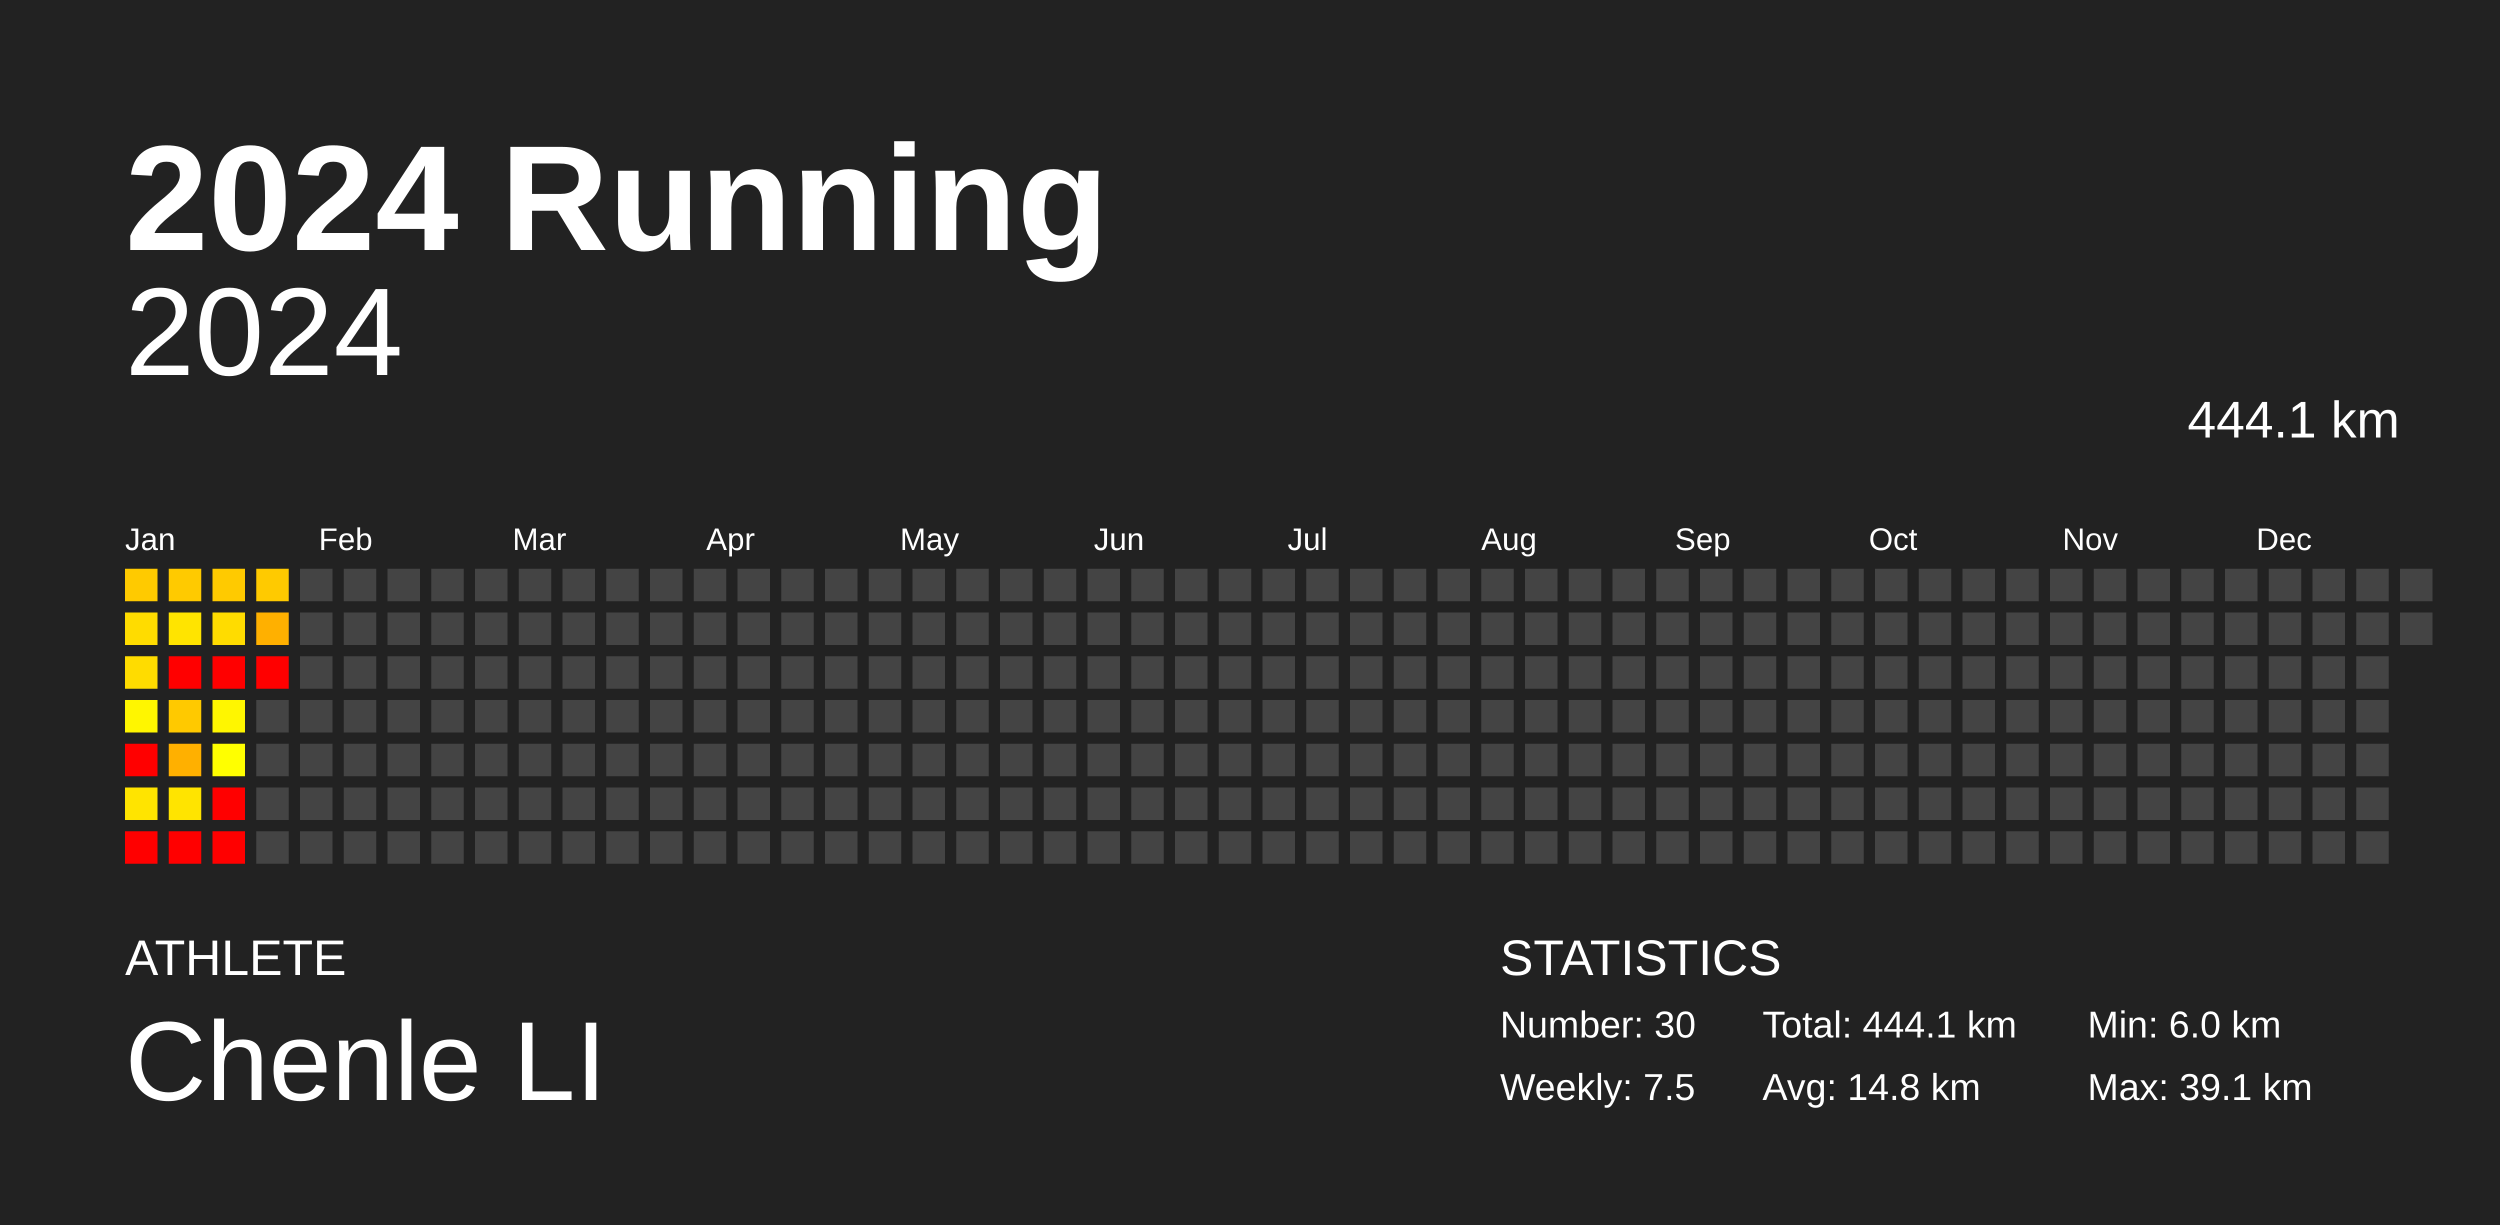
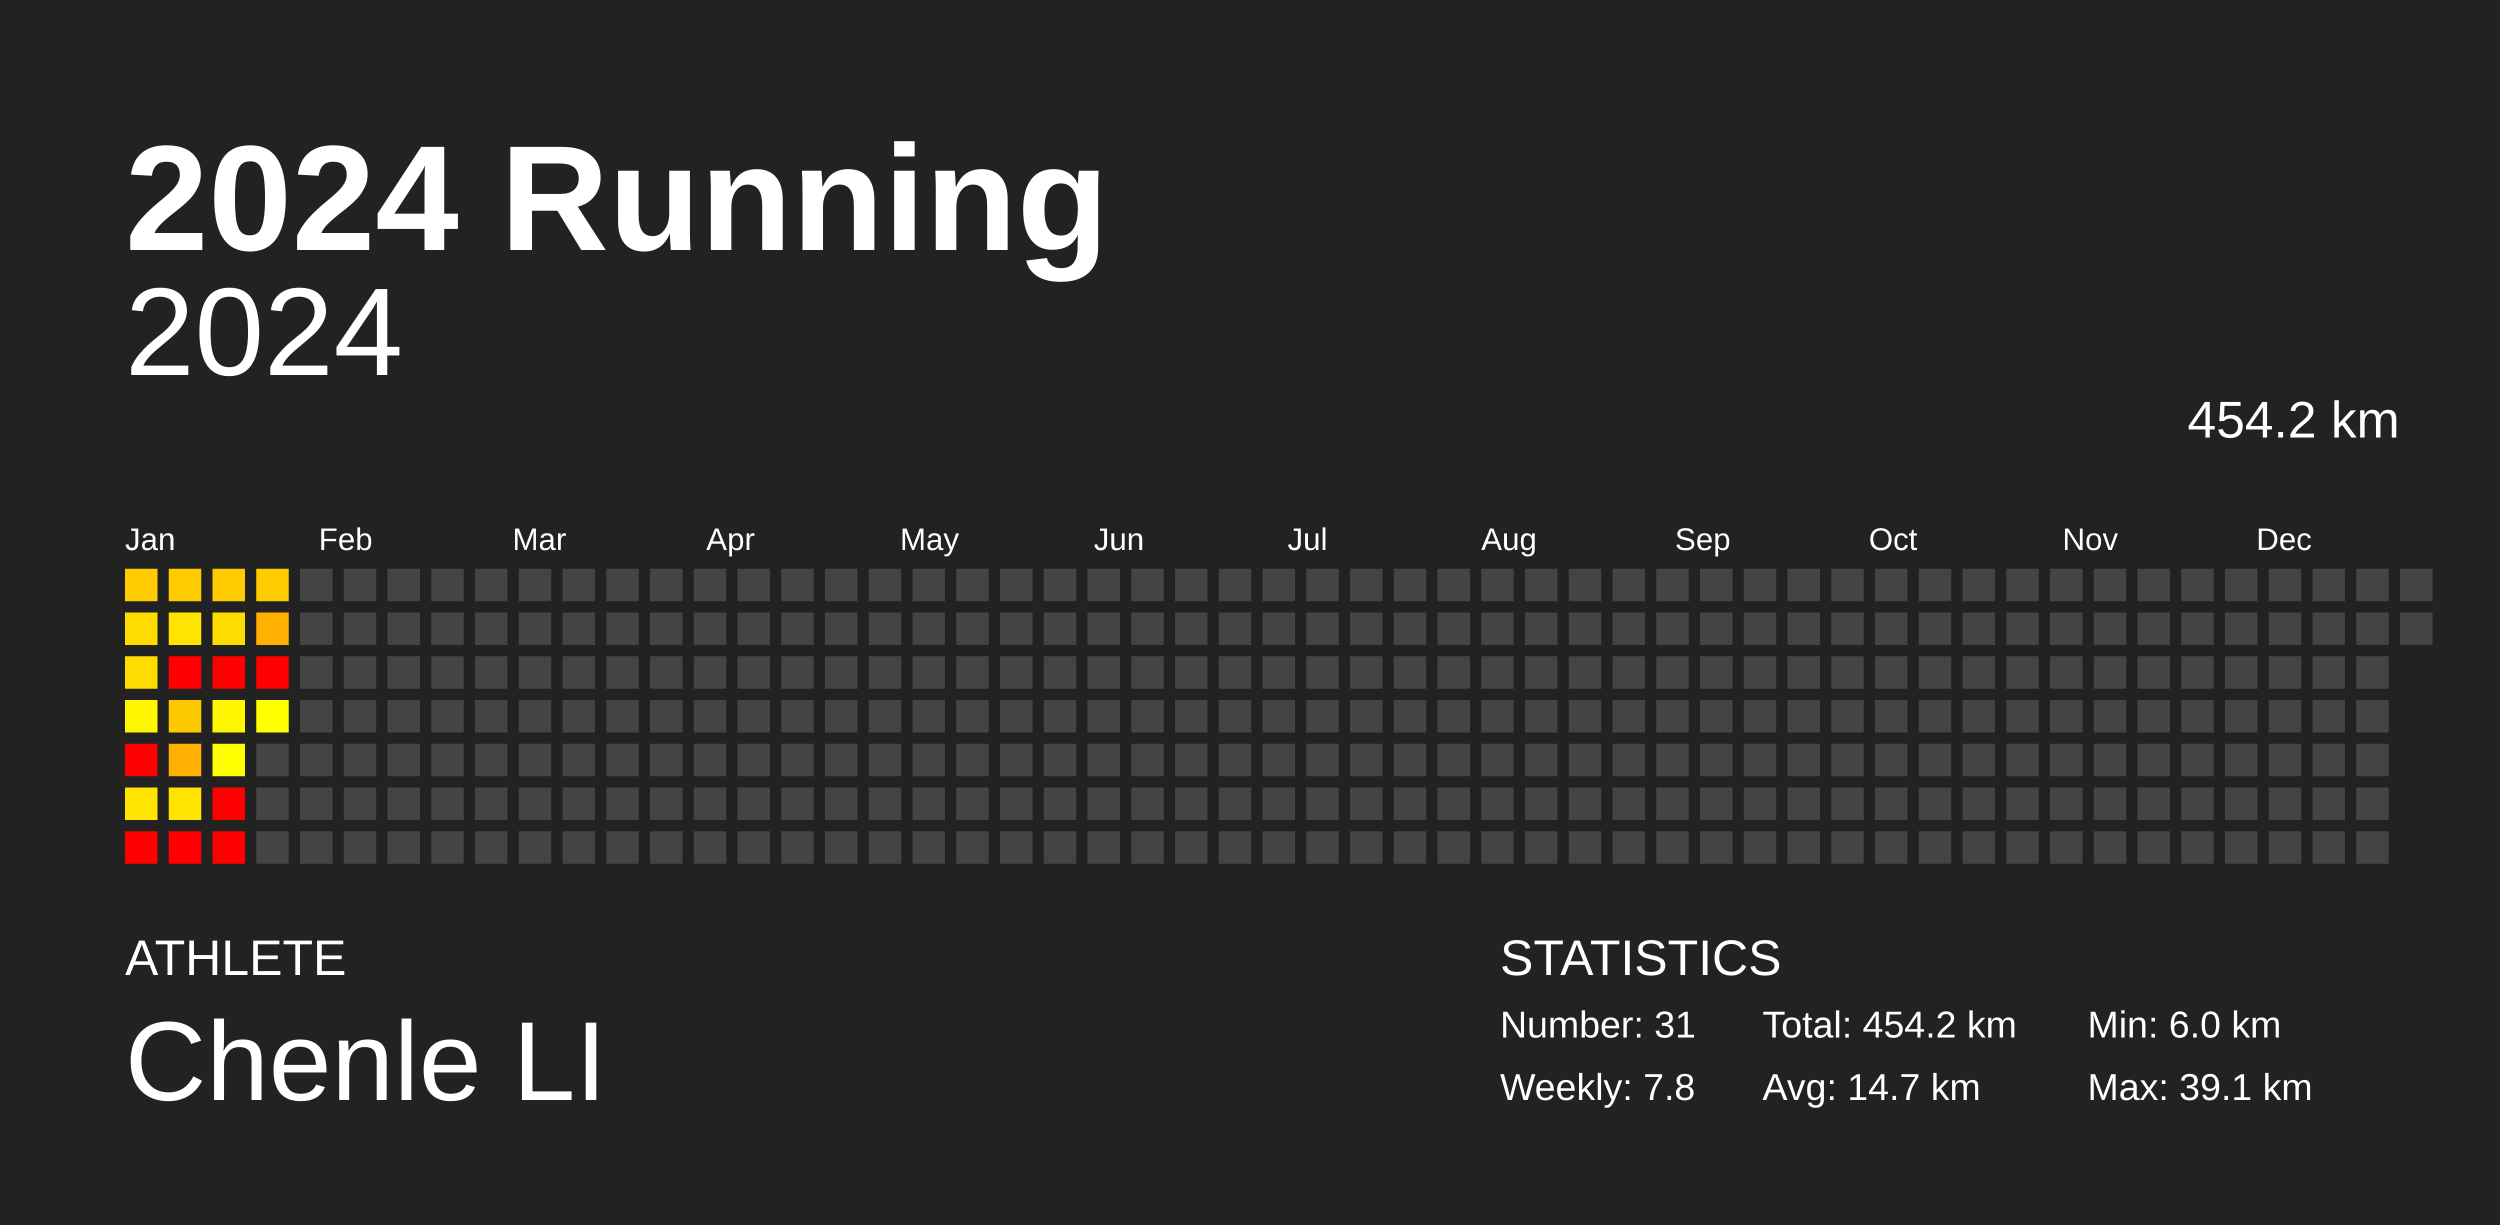
<svg xmlns="http://www.w3.org/2000/svg" baseProfile="full" height="98mm" version="1.1" viewBox="0,0,200,98" width="200mm">
  <defs />
  <rect fill="#222222" height="98" width="200" x="0" y="0" />
  <text fill="#FFFFFF" style="font-size:12px; font-family:Arial; font-weight:bold;" x="10" y="20">2024 Running</text>
  <text fill="#FFFFFF" style="font-size:4px; font-family:Arial" x="10" y="78">ATHLETE</text>
  <text fill="#FFFFFF" style="font-size:9px; font-family:Arial" x="10" y="88">Chenle LI</text>
  <text fill="#FFFFFF" style="font-size:4px; font-family:Arial" x="120" y="78">STATISTICS</text>
-   <text fill="#FFFFFF" style="font-size:3px; font-family:Arial" x="120" y="83">Number: 30</text>
-   <text fill="#FFFFFF" style="font-size:3px; font-family:Arial" x="120" y="88">Weekly: 7.5</text>
-   <text fill="#FFFFFF" style="font-size:3px; font-family:Arial" x="141" y="83">Total: 444.1 km</text>
-   <text fill="#FFFFFF" style="font-size:3px; font-family:Arial" x="141" y="88">Avg: 14.8 km</text>
+   <text fill="#FFFFFF" style="font-size:3px; font-family:Arial" x="120" y="83">Number: 31</text>
+   <text fill="#FFFFFF" style="font-size:3px; font-family:Arial" x="120" y="88">Weekly: 7.8</text>
+   <text fill="#FFFFFF" style="font-size:3px; font-family:Arial" x="141" y="83">Total: 454.2 km</text>
+   <text fill="#FFFFFF" style="font-size:3px; font-family:Arial" x="141" y="88">Avg: 14.7 km</text>
  <text fill="#FFFFFF" style="font-size:3px; font-family:Arial" x="167" y="83">Min: 6.0 km</text>
  <text fill="#FFFFFF" style="font-size:3px; font-family:Arial" x="167" y="88">Max: 39.1 km</text>
  <text alignment-baseline="hanging" fill="#FFFFFF" style="font-size:10.0px; font-family:Arial;" x="10" y="30">2024</text>
-   <text alignment-baseline="hanging" fill="#FFFFFF" style="font-size:4.125px; font-family:Arial;" x="175" y="35">444.1 km</text>
+   <text alignment-baseline="hanging" fill="#FFFFFF" style="font-size:4.125px; font-family:Arial;" x="175" y="35">454.2 km</text>
  <text fill="#FFFFFF" style="font-size:2.5px; font-family:Arial" x="10.0" y="44">Jan</text>
  <text fill="#FFFFFF" style="font-size:2.5px; font-family:Arial" x="25.5" y="44">Feb</text>
  <text fill="#FFFFFF" style="font-size:2.5px; font-family:Arial" x="41.0" y="44">Mar</text>
  <text fill="#FFFFFF" style="font-size:2.5px; font-family:Arial" x="56.5" y="44">Apr</text>
  <text fill="#FFFFFF" style="font-size:2.5px; font-family:Arial" x="72.0" y="44">May</text>
  <text fill="#FFFFFF" style="font-size:2.5px; font-family:Arial" x="87.5" y="44">Jun</text>
  <text fill="#FFFFFF" style="font-size:2.5px; font-family:Arial" x="103.0" y="44">Jul</text>
  <text fill="#FFFFFF" style="font-size:2.5px; font-family:Arial" x="118.5" y="44">Aug</text>
  <text fill="#FFFFFF" style="font-size:2.5px; font-family:Arial" x="134.0" y="44">Sep</text>
  <text fill="#FFFFFF" style="font-size:2.5px; font-family:Arial" x="149.5" y="44">Oct</text>
  <text fill="#FFFFFF" style="font-size:2.5px; font-family:Arial" x="165.0" y="44">Nov</text>
  <text fill="#FFFFFF" style="font-size:2.5px; font-family:Arial" x="180.5" y="44">Dec</text>
  <rect fill="#ffca00" height="2.6" width="2.6" x="10.0" y="45.5" />
  <rect fill="#ffdc00" height="2.6" width="2.6" x="10.0" y="49.0" />
  <rect fill="#ffdc00" height="2.6" width="2.6" x="10.0" y="52.5" />
  <rect fill="#fff600" height="2.6" width="2.6" x="10.0" y="56.0" />
  <rect fill="red" height="2.6" width="2.6" x="10.0" y="59.5" />
  <rect fill="#ffe400" height="2.6" width="2.6" x="10.0" y="63.0" />
  <rect fill="red" height="2.6" width="2.6" x="10.0" y="66.5" />
  <rect fill="#ffca00" height="2.6" width="2.6" x="13.5" y="45.5" />
  <rect fill="#ffe400" height="2.6" width="2.6" x="13.5" y="49.0" />
  <rect fill="red" height="2.6" width="2.6" x="13.5" y="52.5" />
  <rect fill="#ffc900" height="2.6" width="2.6" x="13.5" y="56.0" />
  <rect fill="#ffb000" height="2.6" width="2.6" x="13.5" y="59.5" />
  <rect fill="#ffe400" height="2.6" width="2.6" x="13.5" y="63.0" />
  <rect fill="red" height="2.6" width="2.6" x="13.5" y="66.5" />
  <rect fill="#ffca00" height="2.6" width="2.6" x="17.0" y="45.5" />
  <rect fill="#ffdc00" height="2.6" width="2.6" x="17.0" y="49.0" />
  <rect fill="red" height="2.6" width="2.6" x="17.0" y="52.5" />
  <rect fill="#fff600" height="2.6" width="2.6" x="17.0" y="56.0" />
  <rect fill="#ffff00" height="2.6" width="2.6" x="17.0" y="59.5" />
  <rect fill="red" height="2.6" width="2.6" x="17.0" y="63.0" />
  <rect fill="red" height="2.6" width="2.6" x="17.0" y="66.5" />
  <rect fill="#ffca00" height="2.6" width="2.6" x="20.5" y="45.5" />
  <rect fill="#ffb000" height="2.6" width="2.6" x="20.5" y="49.0" />
  <rect fill="red" height="2.6" width="2.6" x="20.5" y="52.5" />
-   <rect fill="#444444" height="2.6" width="2.6" x="20.5" y="56.0" />
+   <rect fill="#ffff00" height="2.6" width="2.6" x="20.5" y="56.0" />
  <rect fill="#444444" height="2.6" width="2.6" x="20.5" y="59.5" />
  <rect fill="#444444" height="2.6" width="2.6" x="20.5" y="63.0" />
  <rect fill="#444444" height="2.6" width="2.6" x="20.5" y="66.5" />
  <rect fill="#444444" height="2.6" width="2.6" x="24.0" y="45.5" />
  <rect fill="#444444" height="2.6" width="2.6" x="24.0" y="49.0" />
  <rect fill="#444444" height="2.6" width="2.6" x="24.0" y="52.5" />
  <rect fill="#444444" height="2.6" width="2.6" x="24.0" y="56.0" />
  <rect fill="#444444" height="2.6" width="2.6" x="24.0" y="59.5" />
  <rect fill="#444444" height="2.6" width="2.6" x="24.0" y="63.0" />
  <rect fill="#444444" height="2.6" width="2.6" x="24.0" y="66.5" />
  <rect fill="#444444" height="2.6" width="2.6" x="27.5" y="45.5" />
  <rect fill="#444444" height="2.6" width="2.6" x="27.5" y="49.0" />
  <rect fill="#444444" height="2.6" width="2.6" x="27.5" y="52.5" />
  <rect fill="#444444" height="2.6" width="2.6" x="27.5" y="56.0" />
  <rect fill="#444444" height="2.6" width="2.6" x="27.5" y="59.5" />
  <rect fill="#444444" height="2.6" width="2.6" x="27.5" y="63.0" />
  <rect fill="#444444" height="2.6" width="2.6" x="27.5" y="66.5" />
  <rect fill="#444444" height="2.6" width="2.6" x="31.0" y="45.5" />
  <rect fill="#444444" height="2.6" width="2.6" x="31.0" y="49.0" />
  <rect fill="#444444" height="2.6" width="2.6" x="31.0" y="52.5" />
  <rect fill="#444444" height="2.6" width="2.6" x="31.0" y="56.0" />
  <rect fill="#444444" height="2.6" width="2.6" x="31.0" y="59.5" />
  <rect fill="#444444" height="2.6" width="2.6" x="31.0" y="63.0" />
  <rect fill="#444444" height="2.6" width="2.6" x="31.0" y="66.5" />
  <rect fill="#444444" height="2.6" width="2.6" x="34.5" y="45.5" />
  <rect fill="#444444" height="2.6" width="2.6" x="34.5" y="49.0" />
  <rect fill="#444444" height="2.6" width="2.6" x="34.5" y="52.5" />
  <rect fill="#444444" height="2.6" width="2.6" x="34.5" y="56.0" />
  <rect fill="#444444" height="2.6" width="2.6" x="34.5" y="59.5" />
  <rect fill="#444444" height="2.6" width="2.6" x="34.5" y="63.0" />
  <rect fill="#444444" height="2.6" width="2.6" x="34.5" y="66.5" />
  <rect fill="#444444" height="2.6" width="2.6" x="38.0" y="45.5" />
  <rect fill="#444444" height="2.6" width="2.6" x="38.0" y="49.0" />
  <rect fill="#444444" height="2.6" width="2.6" x="38.0" y="52.5" />
  <rect fill="#444444" height="2.6" width="2.6" x="38.0" y="56.0" />
  <rect fill="#444444" height="2.6" width="2.6" x="38.0" y="59.5" />
  <rect fill="#444444" height="2.6" width="2.6" x="38.0" y="63.0" />
  <rect fill="#444444" height="2.6" width="2.6" x="38.0" y="66.5" />
  <rect fill="#444444" height="2.6" width="2.6" x="41.5" y="45.5" />
  <rect fill="#444444" height="2.6" width="2.6" x="41.5" y="49.0" />
  <rect fill="#444444" height="2.6" width="2.6" x="41.5" y="52.5" />
  <rect fill="#444444" height="2.6" width="2.6" x="41.5" y="56.0" />
  <rect fill="#444444" height="2.6" width="2.6" x="41.5" y="59.5" />
  <rect fill="#444444" height="2.6" width="2.6" x="41.5" y="63.0" />
  <rect fill="#444444" height="2.6" width="2.6" x="41.5" y="66.5" />
  <rect fill="#444444" height="2.6" width="2.6" x="45.0" y="45.5" />
  <rect fill="#444444" height="2.6" width="2.6" x="45.0" y="49.0" />
  <rect fill="#444444" height="2.6" width="2.6" x="45.0" y="52.5" />
  <rect fill="#444444" height="2.6" width="2.6" x="45.0" y="56.0" />
  <rect fill="#444444" height="2.6" width="2.6" x="45.0" y="59.5" />
  <rect fill="#444444" height="2.6" width="2.6" x="45.0" y="63.0" />
  <rect fill="#444444" height="2.6" width="2.6" x="45.0" y="66.5" />
  <rect fill="#444444" height="2.6" width="2.6" x="48.5" y="45.5" />
  <rect fill="#444444" height="2.6" width="2.6" x="48.5" y="49.0" />
  <rect fill="#444444" height="2.6" width="2.6" x="48.5" y="52.5" />
  <rect fill="#444444" height="2.6" width="2.6" x="48.5" y="56.0" />
  <rect fill="#444444" height="2.6" width="2.6" x="48.5" y="59.5" />
  <rect fill="#444444" height="2.6" width="2.6" x="48.5" y="63.0" />
  <rect fill="#444444" height="2.6" width="2.6" x="48.5" y="66.5" />
  <rect fill="#444444" height="2.6" width="2.6" x="52.0" y="45.5" />
  <rect fill="#444444" height="2.6" width="2.6" x="52.0" y="49.0" />
  <rect fill="#444444" height="2.6" width="2.6" x="52.0" y="52.5" />
  <rect fill="#444444" height="2.6" width="2.6" x="52.0" y="56.0" />
  <rect fill="#444444" height="2.6" width="2.6" x="52.0" y="59.5" />
  <rect fill="#444444" height="2.6" width="2.6" x="52.0" y="63.0" />
  <rect fill="#444444" height="2.6" width="2.6" x="52.0" y="66.5" />
  <rect fill="#444444" height="2.6" width="2.6" x="55.5" y="45.5" />
  <rect fill="#444444" height="2.6" width="2.6" x="55.5" y="49.0" />
  <rect fill="#444444" height="2.6" width="2.6" x="55.5" y="52.5" />
  <rect fill="#444444" height="2.6" width="2.6" x="55.5" y="56.0" />
  <rect fill="#444444" height="2.6" width="2.6" x="55.5" y="59.5" />
  <rect fill="#444444" height="2.6" width="2.6" x="55.5" y="63.0" />
  <rect fill="#444444" height="2.6" width="2.6" x="55.5" y="66.5" />
  <rect fill="#444444" height="2.6" width="2.6" x="59.0" y="45.5" />
  <rect fill="#444444" height="2.6" width="2.6" x="59.0" y="49.0" />
  <rect fill="#444444" height="2.6" width="2.6" x="59.0" y="52.5" />
  <rect fill="#444444" height="2.6" width="2.6" x="59.0" y="56.0" />
  <rect fill="#444444" height="2.6" width="2.6" x="59.0" y="59.5" />
  <rect fill="#444444" height="2.6" width="2.6" x="59.0" y="63.0" />
  <rect fill="#444444" height="2.6" width="2.6" x="59.0" y="66.5" />
  <rect fill="#444444" height="2.6" width="2.6" x="62.5" y="45.5" />
  <rect fill="#444444" height="2.6" width="2.6" x="62.5" y="49.0" />
  <rect fill="#444444" height="2.6" width="2.6" x="62.5" y="52.5" />
  <rect fill="#444444" height="2.6" width="2.6" x="62.5" y="56.0" />
  <rect fill="#444444" height="2.6" width="2.6" x="62.5" y="59.5" />
  <rect fill="#444444" height="2.6" width="2.6" x="62.5" y="63.0" />
  <rect fill="#444444" height="2.6" width="2.6" x="62.5" y="66.5" />
  <rect fill="#444444" height="2.6" width="2.6" x="66.0" y="45.5" />
  <rect fill="#444444" height="2.6" width="2.6" x="66.0" y="49.0" />
  <rect fill="#444444" height="2.6" width="2.6" x="66.0" y="52.5" />
  <rect fill="#444444" height="2.6" width="2.6" x="66.0" y="56.0" />
  <rect fill="#444444" height="2.6" width="2.6" x="66.0" y="59.5" />
  <rect fill="#444444" height="2.6" width="2.6" x="66.0" y="63.0" />
  <rect fill="#444444" height="2.6" width="2.6" x="66.0" y="66.5" />
  <rect fill="#444444" height="2.6" width="2.6" x="69.5" y="45.5" />
  <rect fill="#444444" height="2.6" width="2.6" x="69.5" y="49.0" />
  <rect fill="#444444" height="2.6" width="2.6" x="69.5" y="52.5" />
  <rect fill="#444444" height="2.6" width="2.6" x="69.5" y="56.0" />
  <rect fill="#444444" height="2.6" width="2.6" x="69.5" y="59.5" />
  <rect fill="#444444" height="2.6" width="2.6" x="69.5" y="63.0" />
  <rect fill="#444444" height="2.6" width="2.6" x="69.5" y="66.5" />
  <rect fill="#444444" height="2.6" width="2.6" x="73.0" y="45.5" />
  <rect fill="#444444" height="2.6" width="2.6" x="73.0" y="49.0" />
  <rect fill="#444444" height="2.6" width="2.6" x="73.0" y="52.5" />
  <rect fill="#444444" height="2.6" width="2.6" x="73.0" y="56.0" />
  <rect fill="#444444" height="2.6" width="2.6" x="73.0" y="59.5" />
  <rect fill="#444444" height="2.6" width="2.6" x="73.0" y="63.0" />
  <rect fill="#444444" height="2.6" width="2.6" x="73.0" y="66.5" />
  <rect fill="#444444" height="2.6" width="2.6" x="76.5" y="45.5" />
  <rect fill="#444444" height="2.6" width="2.6" x="76.5" y="49.0" />
  <rect fill="#444444" height="2.6" width="2.6" x="76.5" y="52.5" />
  <rect fill="#444444" height="2.6" width="2.6" x="76.5" y="56.0" />
  <rect fill="#444444" height="2.6" width="2.6" x="76.5" y="59.5" />
  <rect fill="#444444" height="2.6" width="2.6" x="76.5" y="63.0" />
  <rect fill="#444444" height="2.6" width="2.6" x="76.5" y="66.5" />
  <rect fill="#444444" height="2.6" width="2.6" x="80.0" y="45.5" />
  <rect fill="#444444" height="2.6" width="2.6" x="80.0" y="49.0" />
  <rect fill="#444444" height="2.6" width="2.6" x="80.0" y="52.5" />
  <rect fill="#444444" height="2.6" width="2.6" x="80.0" y="56.0" />
  <rect fill="#444444" height="2.6" width="2.6" x="80.0" y="59.5" />
  <rect fill="#444444" height="2.6" width="2.6" x="80.0" y="63.0" />
  <rect fill="#444444" height="2.6" width="2.6" x="80.0" y="66.5" />
  <rect fill="#444444" height="2.6" width="2.6" x="83.5" y="45.5" />
  <rect fill="#444444" height="2.6" width="2.6" x="83.5" y="49.0" />
  <rect fill="#444444" height="2.6" width="2.6" x="83.5" y="52.5" />
  <rect fill="#444444" height="2.6" width="2.6" x="83.5" y="56.0" />
  <rect fill="#444444" height="2.6" width="2.6" x="83.5" y="59.5" />
  <rect fill="#444444" height="2.6" width="2.6" x="83.5" y="63.0" />
  <rect fill="#444444" height="2.6" width="2.6" x="83.5" y="66.5" />
  <rect fill="#444444" height="2.6" width="2.6" x="87.0" y="45.5" />
  <rect fill="#444444" height="2.6" width="2.6" x="87.0" y="49.0" />
  <rect fill="#444444" height="2.6" width="2.6" x="87.0" y="52.5" />
  <rect fill="#444444" height="2.6" width="2.6" x="87.0" y="56.0" />
  <rect fill="#444444" height="2.6" width="2.6" x="87.0" y="59.5" />
  <rect fill="#444444" height="2.6" width="2.6" x="87.0" y="63.0" />
  <rect fill="#444444" height="2.6" width="2.6" x="87.0" y="66.5" />
  <rect fill="#444444" height="2.6" width="2.6" x="90.5" y="45.5" />
  <rect fill="#444444" height="2.6" width="2.6" x="90.5" y="49.0" />
  <rect fill="#444444" height="2.6" width="2.6" x="90.5" y="52.5" />
  <rect fill="#444444" height="2.6" width="2.6" x="90.5" y="56.0" />
  <rect fill="#444444" height="2.6" width="2.6" x="90.5" y="59.5" />
  <rect fill="#444444" height="2.6" width="2.6" x="90.5" y="63.0" />
  <rect fill="#444444" height="2.6" width="2.6" x="90.5" y="66.5" />
  <rect fill="#444444" height="2.6" width="2.6" x="94.0" y="45.5" />
  <rect fill="#444444" height="2.6" width="2.6" x="94.0" y="49.0" />
  <rect fill="#444444" height="2.6" width="2.6" x="94.0" y="52.5" />
  <rect fill="#444444" height="2.6" width="2.6" x="94.0" y="56.0" />
  <rect fill="#444444" height="2.6" width="2.6" x="94.0" y="59.5" />
  <rect fill="#444444" height="2.6" width="2.6" x="94.0" y="63.0" />
  <rect fill="#444444" height="2.6" width="2.6" x="94.0" y="66.5" />
  <rect fill="#444444" height="2.6" width="2.6" x="97.5" y="45.5" />
  <rect fill="#444444" height="2.6" width="2.6" x="97.5" y="49.0" />
  <rect fill="#444444" height="2.6" width="2.6" x="97.5" y="52.5" />
  <rect fill="#444444" height="2.6" width="2.6" x="97.5" y="56.0" />
  <rect fill="#444444" height="2.6" width="2.6" x="97.5" y="59.5" />
  <rect fill="#444444" height="2.6" width="2.6" x="97.5" y="63.0" />
  <rect fill="#444444" height="2.6" width="2.6" x="97.5" y="66.5" />
  <rect fill="#444444" height="2.6" width="2.6" x="101.0" y="45.5" />
  <rect fill="#444444" height="2.6" width="2.6" x="101.0" y="49.0" />
  <rect fill="#444444" height="2.6" width="2.6" x="101.0" y="52.5" />
  <rect fill="#444444" height="2.6" width="2.6" x="101.0" y="56.0" />
  <rect fill="#444444" height="2.6" width="2.6" x="101.0" y="59.5" />
  <rect fill="#444444" height="2.6" width="2.6" x="101.0" y="63.0" />
  <rect fill="#444444" height="2.6" width="2.6" x="101.0" y="66.5" />
  <rect fill="#444444" height="2.6" width="2.6" x="104.5" y="45.5" />
  <rect fill="#444444" height="2.6" width="2.6" x="104.5" y="49.0" />
  <rect fill="#444444" height="2.6" width="2.6" x="104.5" y="52.5" />
  <rect fill="#444444" height="2.6" width="2.6" x="104.5" y="56.0" />
  <rect fill="#444444" height="2.6" width="2.6" x="104.5" y="59.5" />
  <rect fill="#444444" height="2.6" width="2.6" x="104.5" y="63.0" />
  <rect fill="#444444" height="2.6" width="2.6" x="104.5" y="66.5" />
  <rect fill="#444444" height="2.6" width="2.6" x="108.0" y="45.5" />
  <rect fill="#444444" height="2.6" width="2.6" x="108.0" y="49.0" />
  <rect fill="#444444" height="2.6" width="2.6" x="108.0" y="52.5" />
  <rect fill="#444444" height="2.6" width="2.6" x="108.0" y="56.0" />
  <rect fill="#444444" height="2.6" width="2.6" x="108.0" y="59.5" />
  <rect fill="#444444" height="2.6" width="2.6" x="108.0" y="63.0" />
  <rect fill="#444444" height="2.6" width="2.6" x="108.0" y="66.5" />
  <rect fill="#444444" height="2.6" width="2.6" x="111.5" y="45.5" />
  <rect fill="#444444" height="2.6" width="2.6" x="111.5" y="49.0" />
  <rect fill="#444444" height="2.6" width="2.6" x="111.5" y="52.5" />
  <rect fill="#444444" height="2.6" width="2.6" x="111.5" y="56.0" />
  <rect fill="#444444" height="2.6" width="2.6" x="111.5" y="59.5" />
  <rect fill="#444444" height="2.6" width="2.6" x="111.5" y="63.0" />
  <rect fill="#444444" height="2.6" width="2.6" x="111.5" y="66.5" />
  <rect fill="#444444" height="2.6" width="2.6" x="115.0" y="45.5" />
  <rect fill="#444444" height="2.6" width="2.6" x="115.0" y="49.0" />
  <rect fill="#444444" height="2.6" width="2.6" x="115.0" y="52.5" />
  <rect fill="#444444" height="2.6" width="2.6" x="115.0" y="56.0" />
  <rect fill="#444444" height="2.6" width="2.6" x="115.0" y="59.5" />
  <rect fill="#444444" height="2.6" width="2.6" x="115.0" y="63.0" />
  <rect fill="#444444" height="2.6" width="2.6" x="115.0" y="66.5" />
  <rect fill="#444444" height="2.6" width="2.6" x="118.5" y="45.5" />
  <rect fill="#444444" height="2.6" width="2.6" x="118.5" y="49.0" />
  <rect fill="#444444" height="2.6" width="2.6" x="118.5" y="52.5" />
  <rect fill="#444444" height="2.6" width="2.6" x="118.5" y="56.0" />
  <rect fill="#444444" height="2.6" width="2.6" x="118.5" y="59.5" />
  <rect fill="#444444" height="2.6" width="2.6" x="118.5" y="63.0" />
  <rect fill="#444444" height="2.6" width="2.6" x="118.5" y="66.5" />
  <rect fill="#444444" height="2.6" width="2.6" x="122.0" y="45.5" />
  <rect fill="#444444" height="2.6" width="2.6" x="122.0" y="49.0" />
  <rect fill="#444444" height="2.6" width="2.6" x="122.0" y="52.5" />
  <rect fill="#444444" height="2.6" width="2.6" x="122.0" y="56.0" />
  <rect fill="#444444" height="2.6" width="2.6" x="122.0" y="59.5" />
  <rect fill="#444444" height="2.6" width="2.6" x="122.0" y="63.0" />
  <rect fill="#444444" height="2.6" width="2.6" x="122.0" y="66.5" />
  <rect fill="#444444" height="2.6" width="2.6" x="125.5" y="45.5" />
  <rect fill="#444444" height="2.6" width="2.6" x="125.5" y="49.0" />
  <rect fill="#444444" height="2.6" width="2.6" x="125.5" y="52.5" />
  <rect fill="#444444" height="2.6" width="2.6" x="125.5" y="56.0" />
  <rect fill="#444444" height="2.6" width="2.6" x="125.5" y="59.5" />
  <rect fill="#444444" height="2.6" width="2.6" x="125.5" y="63.0" />
  <rect fill="#444444" height="2.6" width="2.6" x="125.5" y="66.5" />
  <rect fill="#444444" height="2.6" width="2.6" x="129.0" y="45.5" />
  <rect fill="#444444" height="2.6" width="2.6" x="129.0" y="49.0" />
  <rect fill="#444444" height="2.6" width="2.6" x="129.0" y="52.5" />
  <rect fill="#444444" height="2.6" width="2.6" x="129.0" y="56.0" />
  <rect fill="#444444" height="2.6" width="2.6" x="129.0" y="59.5" />
  <rect fill="#444444" height="2.6" width="2.6" x="129.0" y="63.0" />
  <rect fill="#444444" height="2.6" width="2.6" x="129.0" y="66.5" />
  <rect fill="#444444" height="2.6" width="2.6" x="132.5" y="45.5" />
  <rect fill="#444444" height="2.6" width="2.6" x="132.5" y="49.0" />
  <rect fill="#444444" height="2.6" width="2.6" x="132.5" y="52.5" />
  <rect fill="#444444" height="2.6" width="2.6" x="132.5" y="56.0" />
  <rect fill="#444444" height="2.6" width="2.6" x="132.5" y="59.5" />
  <rect fill="#444444" height="2.6" width="2.6" x="132.5" y="63.0" />
  <rect fill="#444444" height="2.6" width="2.6" x="132.5" y="66.5" />
  <rect fill="#444444" height="2.6" width="2.6" x="136.0" y="45.5" />
  <rect fill="#444444" height="2.6" width="2.6" x="136.0" y="49.0" />
  <rect fill="#444444" height="2.6" width="2.6" x="136.0" y="52.5" />
  <rect fill="#444444" height="2.6" width="2.6" x="136.0" y="56.0" />
  <rect fill="#444444" height="2.6" width="2.6" x="136.0" y="59.5" />
  <rect fill="#444444" height="2.6" width="2.6" x="136.0" y="63.0" />
  <rect fill="#444444" height="2.6" width="2.6" x="136.0" y="66.5" />
  <rect fill="#444444" height="2.6" width="2.6" x="139.5" y="45.5" />
  <rect fill="#444444" height="2.6" width="2.6" x="139.5" y="49.0" />
  <rect fill="#444444" height="2.6" width="2.6" x="139.5" y="52.5" />
  <rect fill="#444444" height="2.6" width="2.6" x="139.5" y="56.0" />
  <rect fill="#444444" height="2.6" width="2.6" x="139.5" y="59.5" />
  <rect fill="#444444" height="2.6" width="2.6" x="139.5" y="63.0" />
  <rect fill="#444444" height="2.6" width="2.6" x="139.5" y="66.5" />
  <rect fill="#444444" height="2.6" width="2.6" x="143.0" y="45.5" />
  <rect fill="#444444" height="2.6" width="2.6" x="143.0" y="49.0" />
  <rect fill="#444444" height="2.6" width="2.6" x="143.0" y="52.5" />
  <rect fill="#444444" height="2.6" width="2.6" x="143.0" y="56.0" />
  <rect fill="#444444" height="2.6" width="2.6" x="143.0" y="59.5" />
  <rect fill="#444444" height="2.6" width="2.6" x="143.0" y="63.0" />
  <rect fill="#444444" height="2.6" width="2.6" x="143.0" y="66.5" />
  <rect fill="#444444" height="2.6" width="2.6" x="146.5" y="45.5" />
  <rect fill="#444444" height="2.6" width="2.6" x="146.5" y="49.0" />
  <rect fill="#444444" height="2.6" width="2.6" x="146.5" y="52.5" />
  <rect fill="#444444" height="2.6" width="2.6" x="146.5" y="56.0" />
  <rect fill="#444444" height="2.6" width="2.6" x="146.5" y="59.5" />
  <rect fill="#444444" height="2.6" width="2.6" x="146.5" y="63.0" />
  <rect fill="#444444" height="2.6" width="2.6" x="146.5" y="66.5" />
  <rect fill="#444444" height="2.6" width="2.6" x="150.0" y="45.5" />
  <rect fill="#444444" height="2.6" width="2.6" x="150.0" y="49.0" />
  <rect fill="#444444" height="2.6" width="2.6" x="150.0" y="52.5" />
  <rect fill="#444444" height="2.6" width="2.6" x="150.0" y="56.0" />
  <rect fill="#444444" height="2.6" width="2.6" x="150.0" y="59.5" />
  <rect fill="#444444" height="2.6" width="2.6" x="150.0" y="63.0" />
  <rect fill="#444444" height="2.6" width="2.6" x="150.0" y="66.5" />
  <rect fill="#444444" height="2.6" width="2.6" x="153.5" y="45.5" />
  <rect fill="#444444" height="2.6" width="2.6" x="153.5" y="49.0" />
  <rect fill="#444444" height="2.6" width="2.6" x="153.5" y="52.5" />
  <rect fill="#444444" height="2.6" width="2.6" x="153.5" y="56.0" />
  <rect fill="#444444" height="2.6" width="2.6" x="153.5" y="59.5" />
  <rect fill="#444444" height="2.6" width="2.6" x="153.5" y="63.0" />
  <rect fill="#444444" height="2.6" width="2.6" x="153.5" y="66.5" />
  <rect fill="#444444" height="2.6" width="2.6" x="157.0" y="45.5" />
  <rect fill="#444444" height="2.6" width="2.6" x="157.0" y="49.0" />
  <rect fill="#444444" height="2.6" width="2.6" x="157.0" y="52.5" />
  <rect fill="#444444" height="2.6" width="2.6" x="157.0" y="56.0" />
  <rect fill="#444444" height="2.6" width="2.6" x="157.0" y="59.5" />
  <rect fill="#444444" height="2.6" width="2.6" x="157.0" y="63.0" />
  <rect fill="#444444" height="2.6" width="2.6" x="157.0" y="66.5" />
  <rect fill="#444444" height="2.6" width="2.6" x="160.5" y="45.5" />
  <rect fill="#444444" height="2.6" width="2.6" x="160.5" y="49.0" />
  <rect fill="#444444" height="2.6" width="2.6" x="160.5" y="52.5" />
  <rect fill="#444444" height="2.6" width="2.6" x="160.5" y="56.0" />
  <rect fill="#444444" height="2.6" width="2.6" x="160.5" y="59.5" />
  <rect fill="#444444" height="2.6" width="2.6" x="160.5" y="63.0" />
  <rect fill="#444444" height="2.6" width="2.6" x="160.5" y="66.5" />
  <rect fill="#444444" height="2.6" width="2.6" x="164.0" y="45.5" />
  <rect fill="#444444" height="2.6" width="2.6" x="164.0" y="49.0" />
  <rect fill="#444444" height="2.6" width="2.6" x="164.0" y="52.5" />
  <rect fill="#444444" height="2.6" width="2.6" x="164.0" y="56.0" />
  <rect fill="#444444" height="2.6" width="2.6" x="164.0" y="59.5" />
  <rect fill="#444444" height="2.6" width="2.6" x="164.0" y="63.0" />
  <rect fill="#444444" height="2.6" width="2.6" x="164.0" y="66.5" />
  <rect fill="#444444" height="2.6" width="2.6" x="167.5" y="45.5" />
  <rect fill="#444444" height="2.6" width="2.6" x="167.5" y="49.0" />
  <rect fill="#444444" height="2.6" width="2.6" x="167.5" y="52.5" />
  <rect fill="#444444" height="2.6" width="2.6" x="167.5" y="56.0" />
  <rect fill="#444444" height="2.6" width="2.6" x="167.5" y="59.5" />
  <rect fill="#444444" height="2.6" width="2.6" x="167.5" y="63.0" />
  <rect fill="#444444" height="2.6" width="2.6" x="167.5" y="66.5" />
  <rect fill="#444444" height="2.6" width="2.6" x="171.0" y="45.5" />
  <rect fill="#444444" height="2.6" width="2.6" x="171.0" y="49.0" />
  <rect fill="#444444" height="2.6" width="2.6" x="171.0" y="52.5" />
  <rect fill="#444444" height="2.6" width="2.6" x="171.0" y="56.0" />
  <rect fill="#444444" height="2.6" width="2.6" x="171.0" y="59.5" />
  <rect fill="#444444" height="2.6" width="2.6" x="171.0" y="63.0" />
  <rect fill="#444444" height="2.6" width="2.6" x="171.0" y="66.5" />
  <rect fill="#444444" height="2.6" width="2.6" x="174.5" y="45.5" />
  <rect fill="#444444" height="2.6" width="2.6" x="174.5" y="49.0" />
  <rect fill="#444444" height="2.6" width="2.6" x="174.5" y="52.5" />
  <rect fill="#444444" height="2.6" width="2.6" x="174.5" y="56.0" />
  <rect fill="#444444" height="2.6" width="2.6" x="174.5" y="59.5" />
  <rect fill="#444444" height="2.6" width="2.6" x="174.5" y="63.0" />
  <rect fill="#444444" height="2.6" width="2.6" x="174.5" y="66.5" />
  <rect fill="#444444" height="2.6" width="2.6" x="178.0" y="45.5" />
  <rect fill="#444444" height="2.6" width="2.6" x="178.0" y="49.0" />
  <rect fill="#444444" height="2.6" width="2.6" x="178.0" y="52.5" />
  <rect fill="#444444" height="2.6" width="2.6" x="178.0" y="56.0" />
  <rect fill="#444444" height="2.6" width="2.6" x="178.0" y="59.5" />
  <rect fill="#444444" height="2.6" width="2.6" x="178.0" y="63.0" />
  <rect fill="#444444" height="2.6" width="2.6" x="178.0" y="66.5" />
  <rect fill="#444444" height="2.6" width="2.6" x="181.5" y="45.5" />
  <rect fill="#444444" height="2.6" width="2.6" x="181.5" y="49.0" />
  <rect fill="#444444" height="2.6" width="2.6" x="181.5" y="52.5" />
  <rect fill="#444444" height="2.6" width="2.6" x="181.5" y="56.0" />
  <rect fill="#444444" height="2.6" width="2.6" x="181.5" y="59.5" />
  <rect fill="#444444" height="2.6" width="2.6" x="181.5" y="63.0" />
  <rect fill="#444444" height="2.6" width="2.6" x="181.5" y="66.5" />
  <rect fill="#444444" height="2.6" width="2.6" x="185.0" y="45.5" />
  <rect fill="#444444" height="2.6" width="2.6" x="185.0" y="49.0" />
  <rect fill="#444444" height="2.6" width="2.6" x="185.0" y="52.5" />
  <rect fill="#444444" height="2.6" width="2.6" x="185.0" y="56.0" />
  <rect fill="#444444" height="2.6" width="2.6" x="185.0" y="59.5" />
  <rect fill="#444444" height="2.6" width="2.6" x="185.0" y="63.0" />
  <rect fill="#444444" height="2.6" width="2.6" x="185.0" y="66.5" />
  <rect fill="#444444" height="2.6" width="2.6" x="188.5" y="45.5" />
  <rect fill="#444444" height="2.6" width="2.6" x="188.5" y="49.0" />
  <rect fill="#444444" height="2.6" width="2.6" x="188.5" y="52.5" />
  <rect fill="#444444" height="2.6" width="2.6" x="188.5" y="56.0" />
  <rect fill="#444444" height="2.6" width="2.6" x="188.5" y="59.5" />
  <rect fill="#444444" height="2.6" width="2.6" x="188.5" y="63.0" />
  <rect fill="#444444" height="2.6" width="2.6" x="188.5" y="66.5" />
  <rect fill="#444444" height="2.6" width="2.6" x="192.0" y="45.5" />
  <rect fill="#444444" height="2.6" width="2.6" x="192.0" y="49.0" />
</svg>
